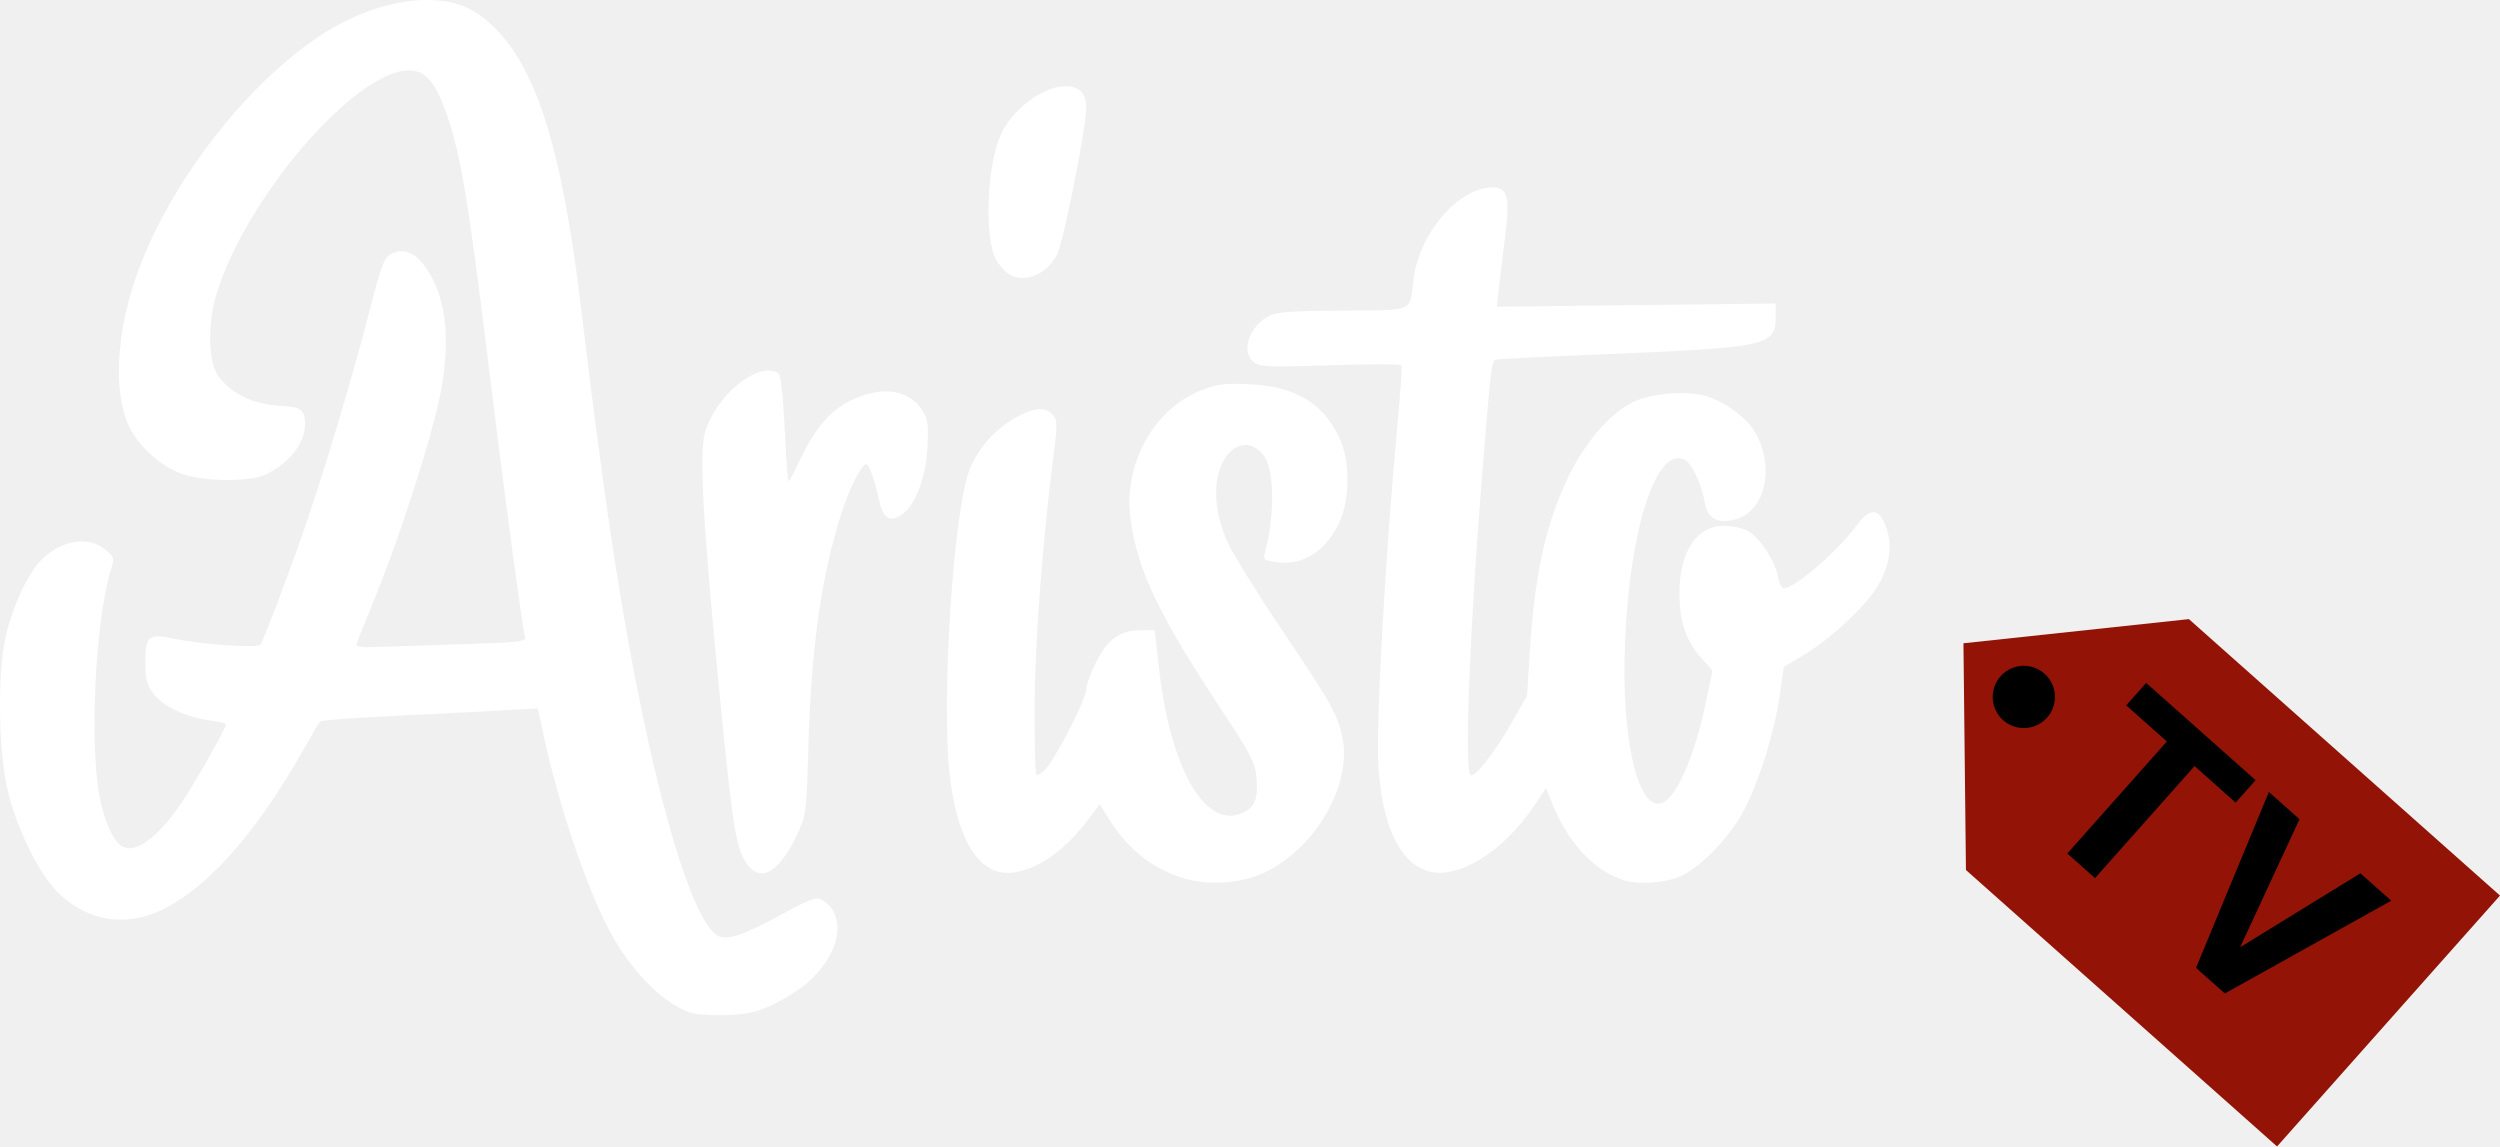
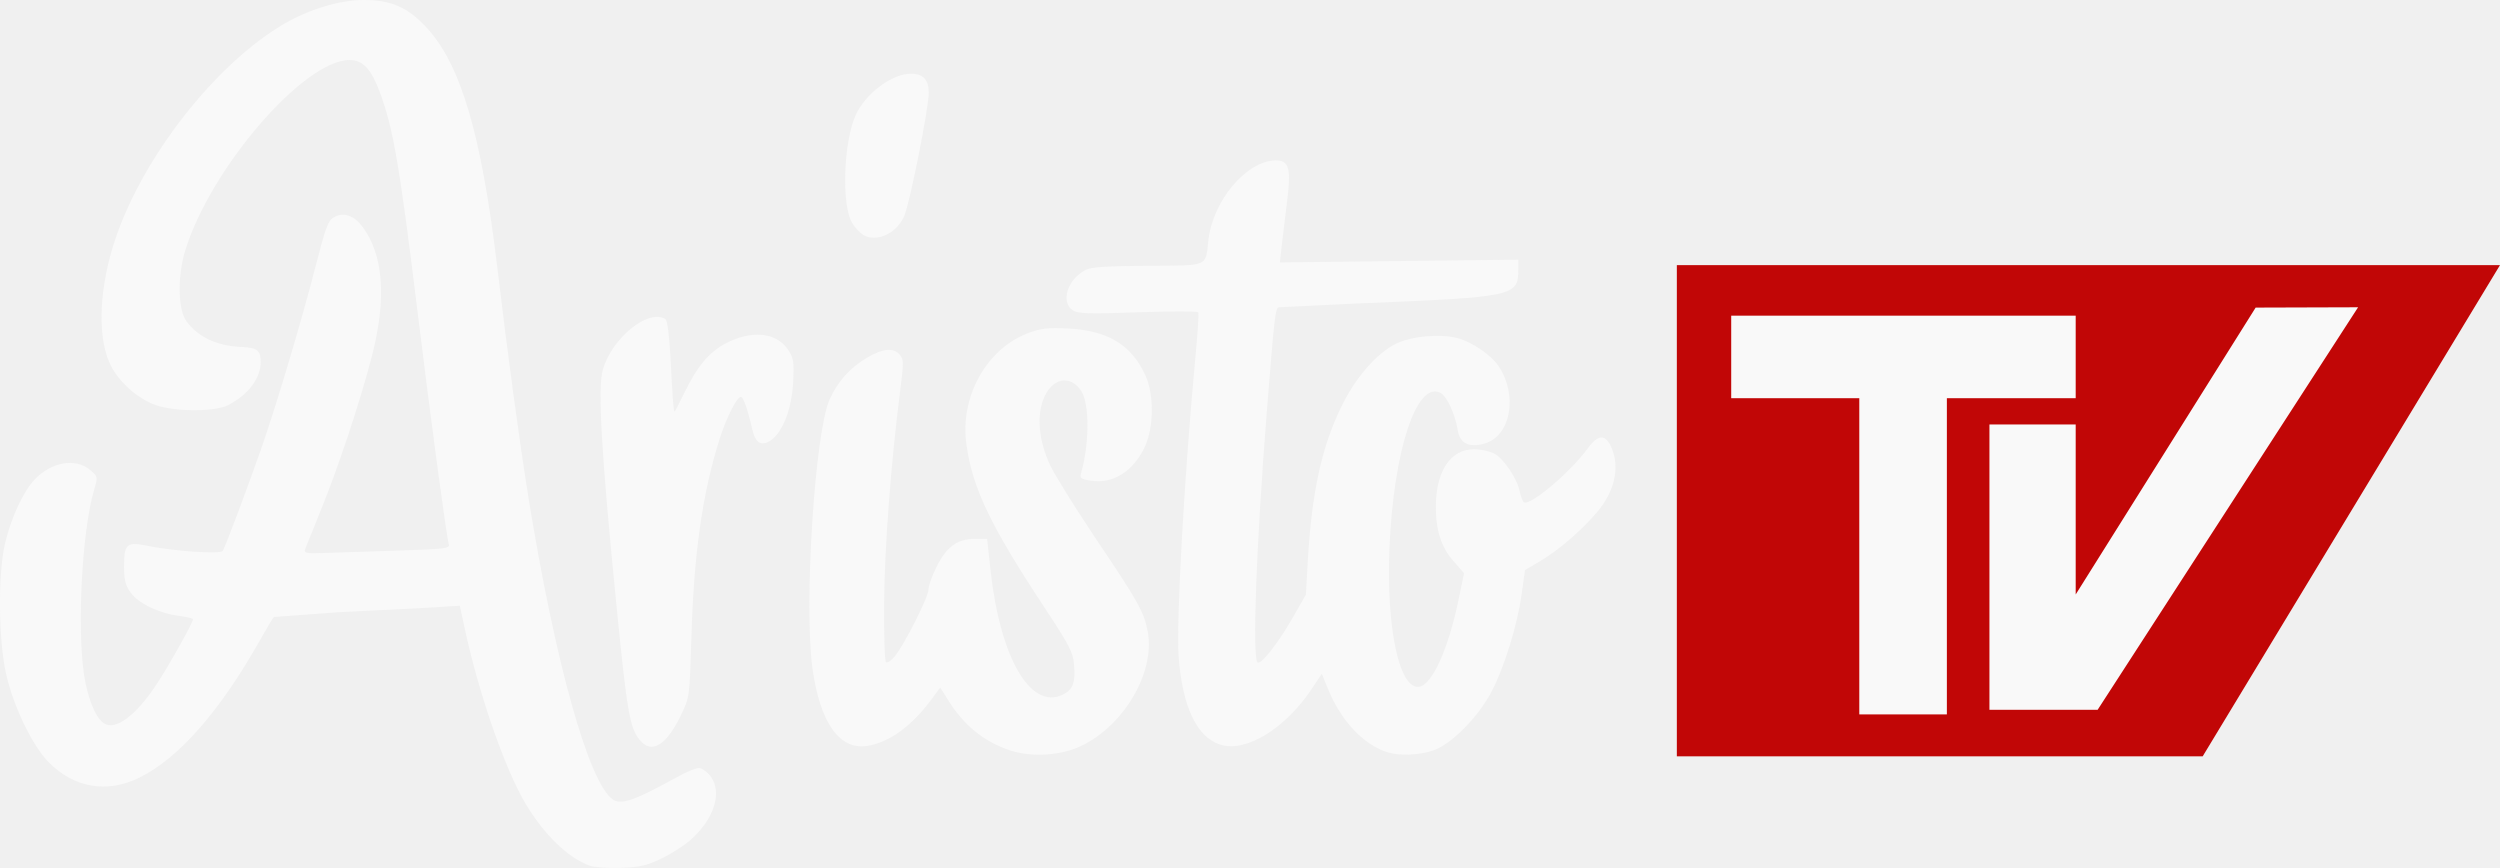
- <svg xmlns="http://www.w3.org/2000/svg" width="1053.929" height="483.317" viewBox="0 0 278.852 127.878">
-   <path d="M76.887 112.918c-2.865-1.076-5.938-4.059-8.332-8.085-2.693-4.53-6.108-14.378-7.938-22.896l-.628-2.92-3.898.22c-2.144.122-7.55.395-12.012.608-4.463.213-8.222.492-8.353.62-.13.129-.907 1.424-1.724 2.88-5.272 9.38-10.636 15.514-15.814 18.078-4.174 2.068-8.494 1.354-11.798-1.95C4.254 97.337 1.764 92.196.8 87.931-.195 83.54-.277 75 .635 70.997c.75-3.297 2.386-6.861 3.864-8.42 2.19-2.312 5.347-2.87 7.237-1.28 1.036.872 1.044.907.584 2.436-1.746 5.8-2.371 20.001-1.126 25.556.608 2.711 1.449 4.495 2.402 5.095 1.464.92 4.021-.942 6.654-4.844 1.576-2.336 4.954-8.302 4.954-8.749 0-.111-.833-.31-1.852-.443-2.621-.34-5.285-1.629-6.294-3.044-.675-.946-.85-1.635-.85-3.342 0-3.031.319-3.313 3.1-2.741 3.373.693 9.406 1.109 9.75.671.327-.414 3.233-8.113 5.066-13.418 2.053-5.943 5.235-16.602 6.951-23.281 1.429-5.562 1.74-6.41 2.517-6.845 1.234-.693 2.566-.269 3.658 1.164 2.795 3.664 3.236 9.422 1.297 16.929-1.512 5.854-4.46 14.72-6.758 20.323-.995 2.425-1.888 4.651-1.985 4.947-.149.453.226.523 2.401.447 1.418-.05 5.719-.19 9.557-.312 6.24-.198 6.96-.282 6.808-.8-.313-1.057-2.31-15.917-4.092-30.445-2.344-19.118-3.17-23.912-4.93-28.611-1.123-2.995-2.209-4.14-3.928-4.14-5.992 0-18.229 14.226-21.478 24.968-1.012 3.346-.912 7.62.214 9.14 1.515 2.044 3.973 3.182 7.198 3.33 2.013.091 2.47.454 2.47 1.958 0 2.123-1.591 4.235-4.234 5.62-1.695.89-6.856.898-9.426.016-2.48-.85-5.08-3.239-6.097-5.599-1.577-3.661-1.283-9.839.76-15.973 3.6-10.808 13.083-22.924 22.062-28.186C40.39 1.19 44.315.004 47.433 0c3.59-.005 5.757.945 8.217 3.602 4.482 4.841 7.175 13.96 9.222 31.236C66.227 46.268 67.764 57.612 68.96 65c3.455 21.365 7.85 37.105 10.97 39.29 1.021.716 2.855.127 7.41-2.38 2.587-1.425 3.726-1.88 4.146-1.655 3.067 1.642 2.385 6.041-1.455 9.386-.826.72-2.53 1.797-3.788 2.394-1.904.904-2.79 1.103-5.292 1.184-1.653.053-3.481-.082-4.063-.3zm54.825-15.052c-3.345-1.106-5.95-3.22-8.003-6.497l-1.052-1.677-.977 1.324c-2.737 3.706-5.611 5.821-8.551 6.291-3.623.58-6.167-3.062-7.121-10.196-1.113-8.312.33-30.736 2.252-35.003 1.058-2.352 2.74-4.217 4.936-5.477 2.072-1.188 3.376-1.305 4.216-.377.55.608.555.963.06 4.85-1.19 9.351-2.02 20.362-2.075 27.533-.031 4.105.069 7.591.223 7.747.154.157.667-.186 1.139-.76 1.283-1.56 4.402-7.738 4.402-8.72 0-.47.484-1.825 1.077-3.011 1.29-2.583 2.703-3.601 4.992-3.601h1.577l.42 3.874c1.254 11.56 5.212 18.477 9.424 16.468 1.376-.656 1.72-1.61 1.48-4.103-.138-1.446-.707-2.537-3.625-6.949-7.223-10.923-9.593-15.853-10.402-21.637-.861-6.161 2.624-12.438 8.038-14.479 1.667-.628 2.555-.733 5.187-.61 5.181.239 8.304 2.119 10.12 6.093 1.134 2.483 1.128 6.67-.013 9.219-1.457 3.255-4.123 4.979-7.029 4.543-1.391-.209-1.535-.317-1.34-1 1.094-3.81 1.109-9.042.032-10.685-1.466-2.237-3.894-1.703-4.962 1.091-.88 2.304-.554 5.48.875 8.534.616 1.316 3.31 5.65 5.989 9.632 5.553 8.258 6.267 9.536 6.752 12.095.996 5.25-3.003 12.168-8.612 14.898-2.704 1.316-6.512 1.554-9.43.59zm49.418.318c-3.212-.977-6.18-4.107-7.898-8.331l-.796-1.956-1.27 1.91c-3.492 5.26-8.672 8.421-12 7.323-3.073-1.014-4.958-5.019-5.41-11.492-.319-4.585.744-23.604 2.176-38.903.295-3.158.466-5.856.38-5.997-.087-.14-3.62-.14-7.85 0-6.55.22-7.813.18-8.501-.272-1.642-1.075-.709-4.05 1.652-5.271.758-.392 2.638-.52 8.085-.549 8.083-.042 7.544.183 7.938-3.317.587-5.217 5.002-10.426 8.837-10.426 1.675 0 1.972 1.093 1.435 5.291-.26 2.038-.58 4.675-.71 5.862l-.235 2.157 15.552-.18 15.551-.18v1.258c0 3.565-.359 3.641-21.167 4.485-5.335.216-9.876.45-10.09.52-.441.145-.559 1.169-1.536 13.419-1.36 17.06-1.94 32.245-1.257 32.912.408.398 2.682-2.483 4.572-5.79l1.743-3.051.27-4.451c.544-8.993 1.796-14.742 4.366-20.037 1.838-3.787 4.561-6.942 7.099-8.224 1.985-1.002 5.828-1.357 8.094-.747 1.888.508 4.37 2.205 5.33 3.641 2.57 3.851 1.586 9.167-1.872 10.122-2.016.557-3.181-.057-3.463-1.823-.322-2.01-1.41-4.358-2.22-4.792-3.118-1.669-6.15 7.518-6.675 20.231-.434 10.46 1.28 18.476 3.867 18.1 1.705-.249 3.851-5.003 5.2-11.52l.682-3.298-1.364-1.55c-1.627-1.848-2.336-4.062-2.315-7.233.029-4.533 1.94-7.375 4.96-7.375.868 0 2.055.247 2.639.549 1.245.644 3.034 3.307 3.35 4.985.12.647.37 1.27.553 1.383.805.497 6-3.878 8.26-6.957 1.428-1.947 2.399-1.976 3.184-.096 1.074 2.568.36 5.664-1.925 8.35-2.081 2.448-4.975 4.925-7.458 6.387l-1.936 1.139-.44 3.154c-.55 3.954-2.247 9.457-3.912 12.68-1.71 3.311-5.267 6.903-7.626 7.702-1.807.61-4.323.722-5.849.258zm-97.69-1.656c-1.291-1.642-1.637-3.636-2.99-17.24-2.018-20.28-2.507-28.727-1.801-31.105 1.234-4.157 5.972-7.956 8.167-6.549.252.161.504 2.189.669 5.374.243 4.716.351 6.257.47 6.693.024.092.612-1.018 1.306-2.465 1.624-3.39 3.173-5.256 5.313-6.401 3.385-1.813 6.63-1.51 8.175.762.756 1.114.825 1.53.699 4.234-.163 3.477-1.359 6.59-2.927 7.618-1.246.816-2.014.347-2.422-1.48-.555-2.484-1.157-4.198-1.475-4.198-.522 0-1.875 2.672-2.768 5.468-2.241 7.014-3.35 14.78-3.68 25.753-.239 7.928-.24 7.94-1.332 10.23-1.908 4.004-3.898 5.22-5.404 3.306zm29.273-65.837c-.474-.243-1.18-.986-1.57-1.653-1.369-2.343-1.101-10.435.461-13.968 1.253-2.831 4.728-5.456 7.224-5.456 1.597 0 2.333.779 2.333 2.47 0 2.033-2.443 14.418-3.177 16.11-.974 2.243-3.462 3.422-5.27 2.497z" fill="#fff" />
-   <path d="M244.151 69.057l-25.146 2.695.278 25.29 34.701 30.836 24.868-27.985z" fill="#931407" />
-   <g style="line-height:1.25">
-     <path d="M237.16 78.677l2.225-2.503 12.207 10.847-2.225 2.504-4.584-4.074-11.103 12.495-3.09-2.746 11.103-12.495zm29.56 21.789l-18.56 10.348-3.214-2.856 8.126-19.62 3.42 3.038-6.625 14.28 13.413-8.248z" style="-inkscape-font-specification:'sans-serif Bold'" aria-label="TV" font-weight="700" font-size="28.222" font-family="sans-serif" letter-spacing="1.016" word-spacing="0" stroke-width=".265" />
-   </g>
-   <path d="M222.528 76.412a3.473 3.473 0 0 1 4.516-1.895 3.473 3.473 0 0 1 1.921 4.504 3.473 3.473 0 0 1-4.492 1.949 3.473 3.473 0 0 1-1.976-4.48" />
+ <svg xmlns="http://www.w3.org/2000/svg" width="500" height="173.593" viewBox="0 0 132.292 45.93">
+   <path d="M88.733 14.03h43.558l-15.733 25.994H88.733z" fill="#c10606" />
+   <path d="M31.187 45.803c-1.162-.436-2.4-1.646-3.38-3.28-1.092-1.838-2.478-5.832-3.22-9.287l-.255-1.184-1.58.1-4.872.247-3.388.25c-.053.052-.368.578-.7 1.168-2.138 3.805-4.314 6.293-6.415 7.333-1.693.84-3.445.55-4.786-.8-.866-.866-1.876-2.952-2.267-4.682-.404-1.78-.437-5.245-.067-6.87.304-1.337.968-2.783 1.567-3.415.888-.938 2.17-1.164 2.936-.52.42.354.423.368.237.988-.708 2.353-.962 8.113-.457 10.366.247 1.1.588 1.823.974 2.067.594.373 1.63-.382 2.7-1.965.64-.948 2-3.368 2-3.55 0-.045-.338-.126-.75-.18-1.063-.138-2.144-.66-2.553-1.235-.274-.384-.345-.663-.345-1.356 0-1.23.13-1.344 1.257-1.112 1.368.28 3.815.45 3.955.272.133-.168 1.3-3.3 2.055-5.443.833-2.4 2.123-6.734 2.82-9.444.58-2.256.706-2.6 1.02-2.777.5-.28 1.04-.1 1.484.472 1.134 1.486 1.313 3.822.526 6.867-.613 2.375-1.8 5.97-2.74 8.244l-.805 2.007c-.06.184.092.212.974.18l3.877-.127c2.53-.08 2.823-.114 2.762-.325-.127-.43-.937-6.456-1.66-12.35-.95-7.755-1.286-9.7-2-11.606-.456-1.215-.896-1.68-1.593-1.68-2.43 0-7.394 5.77-8.712 10.128-.4 1.357-.37 3.1.087 3.707.615.83 1.612 1.3 2.92 1.35.817.037 1.002.184 1.002.794 0 .86-.645 1.718-1.717 2.28-.688.36-2.78.364-3.823.006-1.006-.345-2.06-1.314-2.473-2.27-.64-1.485-.52-4 .308-6.48 1.46-4.384 5.307-9.3 8.95-11.433C16.383.483 17.975.002 19.24 0c1.456-.002 2.335.383 3.333 1.46 1.818 1.964 2.9 5.663 3.74 12.67.55 4.636 1.173 9.238 1.658 12.235 1.4 8.666 3.184 15.05 4.45 15.937.414.3 1.158.052 3.006-.965 1.05-.578 1.5-.763 1.682-.67 1.244.666.967 2.45-.6 3.807-.335.292-1.026.73-1.537.97-.772.367-1.132.447-2.147.48-.67.022-1.412-.033-1.648-.122zm22.24-6.106c-1.357-.45-2.414-1.306-3.246-2.635l-.427-.68-.396.537c-1.1 1.503-2.276 2.36-3.47 2.552-1.47.235-2.502-1.242-2.9-4.136-.45-3.372.134-12.468.913-14.198.43-.954 1.1-1.7 2.002-2.222.84-.482 1.37-.53 1.7-.153.223.247.225.4.024 1.967-.483 3.793-.82 8.26-.842 11.168-.013 1.665.028 3.08.1 3.142s.27-.075.462-.308c.52-.633 1.786-3.14 1.786-3.537 0-.2.196-.74.437-1.22.523-1.048 1.096-1.46 2.025-1.46h.64l.17 1.57c.5 4.7 2.114 7.495 3.823 6.68.558-.266.698-.653.6-1.664-.056-.587-.287-1.03-1.47-2.82-2.93-4.43-3.9-6.43-4.22-8.777-.35-2.5 1.064-5.045 3.26-5.873.676-.255 1.036-.297 2.104-.247 2.102.097 3.368.86 4.105 2.472.46 1.007.458 2.706-.005 3.74-.6 1.32-1.672 2.02-2.85 1.843-.564-.085-.623-.13-.544-.406.444-1.545.45-3.668.013-4.334-.595-.907-1.58-.7-2.013.443-.357.935-.225 2.223.355 3.462.25.534 1.343 2.292 2.43 3.907 2.252 3.35 2.542 3.868 2.74 4.906.404 2.13-1.218 4.936-3.493 6.043-1.097.534-2.64.63-3.825.24zm20.046.13c-1.303-.396-2.507-1.666-3.204-3.38l-.323-.793-.515.775c-1.416 2.134-3.518 3.416-4.868 2.97-1.247-.4-2-2.036-2.194-4.662-.13-1.86.302-9.575.883-15.78.12-1.28.2-2.375.154-2.433s-1.468-.057-3.184 0c-2.657.1-3.17.073-3.448-.1-.666-.436-.288-1.643.67-2.138.307-.16 1.07-.2 3.28-.223 3.28-.017 3.06.074 3.22-1.345.238-2.116 2.03-4.23 3.585-4.23.68 0 .8.443.582 2.146l-.288 2.378-.095.875 12.616-.146v.5c0 1.446-.146 1.477-8.586 1.82l-4.093.2c-.18.06-.227.474-.623 5.443-.552 6.92-.787 13.08-.5 13.35.165.16 1.088-1.007 1.855-2.35l.707-1.238.1-1.805c.22-3.648.73-5.98 1.77-8.128.746-1.536 1.85-2.816 2.88-3.336.805-.406 2.364-.55 3.283-.303.766.206 1.773.894 2.162 1.477 1.042 1.562.643 3.718-.76 4.106-.818.226-1.3-.023-1.405-.74-.13-.815-.572-1.768-.9-1.944-1.265-.677-2.495 3.05-2.708 8.206-.176 4.243.52 7.494 1.57 7.342.692-.1 1.562-2.03 2.1-4.673l.277-1.338-.553-.63c-.66-.75-.948-1.648-.94-2.934.012-1.84.787-2.992 2.012-2.992.352 0 .834.1 1.07.223.505.26 1.23 1.34 1.36 2.022.05.262.15.515.224.56.327.202 2.434-1.573 3.35-2.822.58-.8.973-.802 1.292-.04.436 1.042.146 2.298-.78 3.387-.844.993-2.018 1.998-3.025 2.6l-.785.462-.178 1.28c-.223 1.604-.9 3.836-1.587 5.143-.694 1.343-2.136 2.8-3.093 3.124-.733.247-1.754.293-2.373.105zm-39.626-.672c-.524-.666-.664-1.475-1.213-6.993-.82-8.226-1.017-11.653-.73-12.617.5-1.686 2.422-3.227 3.313-2.656.102.065.204.888.27 2.18.1 1.913.142 2.538.2 2.715.01.037.248-.413.53-1 .66-1.375 1.287-2.132 2.155-2.596 1.373-.735 2.7-.613 3.316.3.307.452.335.62.284 1.717-.066 1.4-.55 2.673-1.187 3.1-.505.33-.817.14-.982-.6-.225-1.008-.47-1.703-.598-1.703-.212 0-.76 1.084-1.123 2.218-.9 2.845-1.36 5.995-1.493 10.446-.097 3.216-.097 3.22-.54 4.15-.774 1.624-1.58 2.117-2.192 1.34zM45.72 12.45c-.192-.1-.48-.4-.637-.67-.555-.95-.447-4.233.187-5.666.508-1.148 1.918-2.213 2.93-2.213.648 0 .946.316.946 1.002 0 .825-1 5.848-1.3 6.535-.395.9-1.404 1.388-2.138 1.013zm73.642 3.827l-9.523 15.18V22.46h-4.564v15.1H111l13.783-21.3zm-27.752.428v4.366h6.778v16.733h4.634V21.07h6.817v-4.366z" fill="#f9f9f9" />
</svg>
